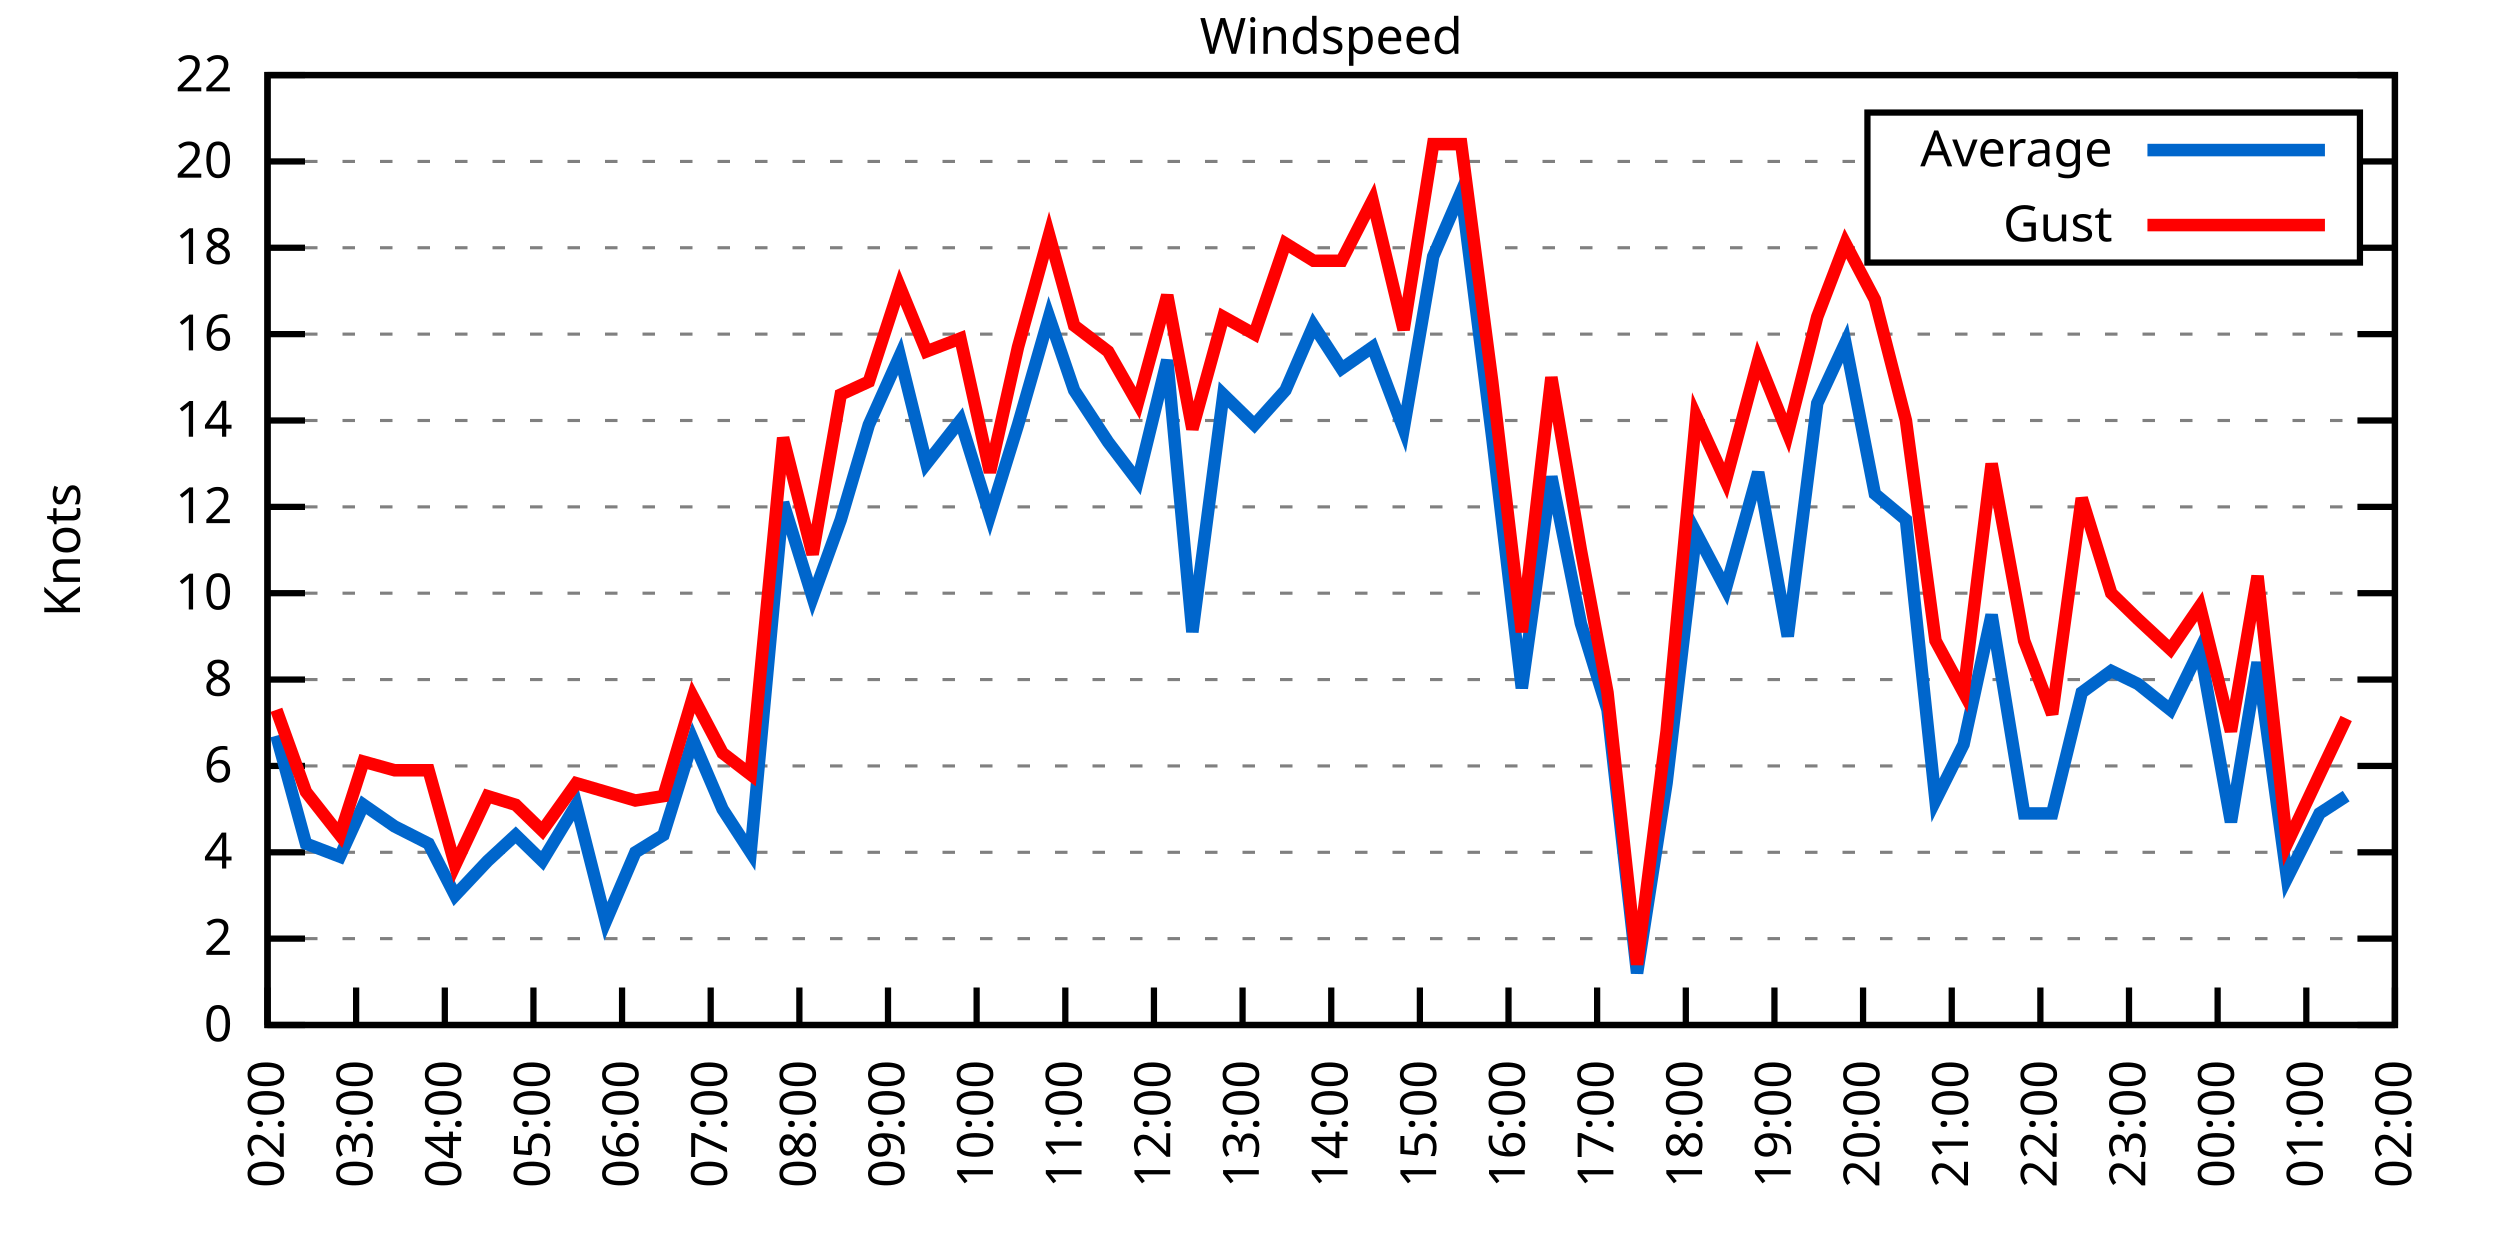
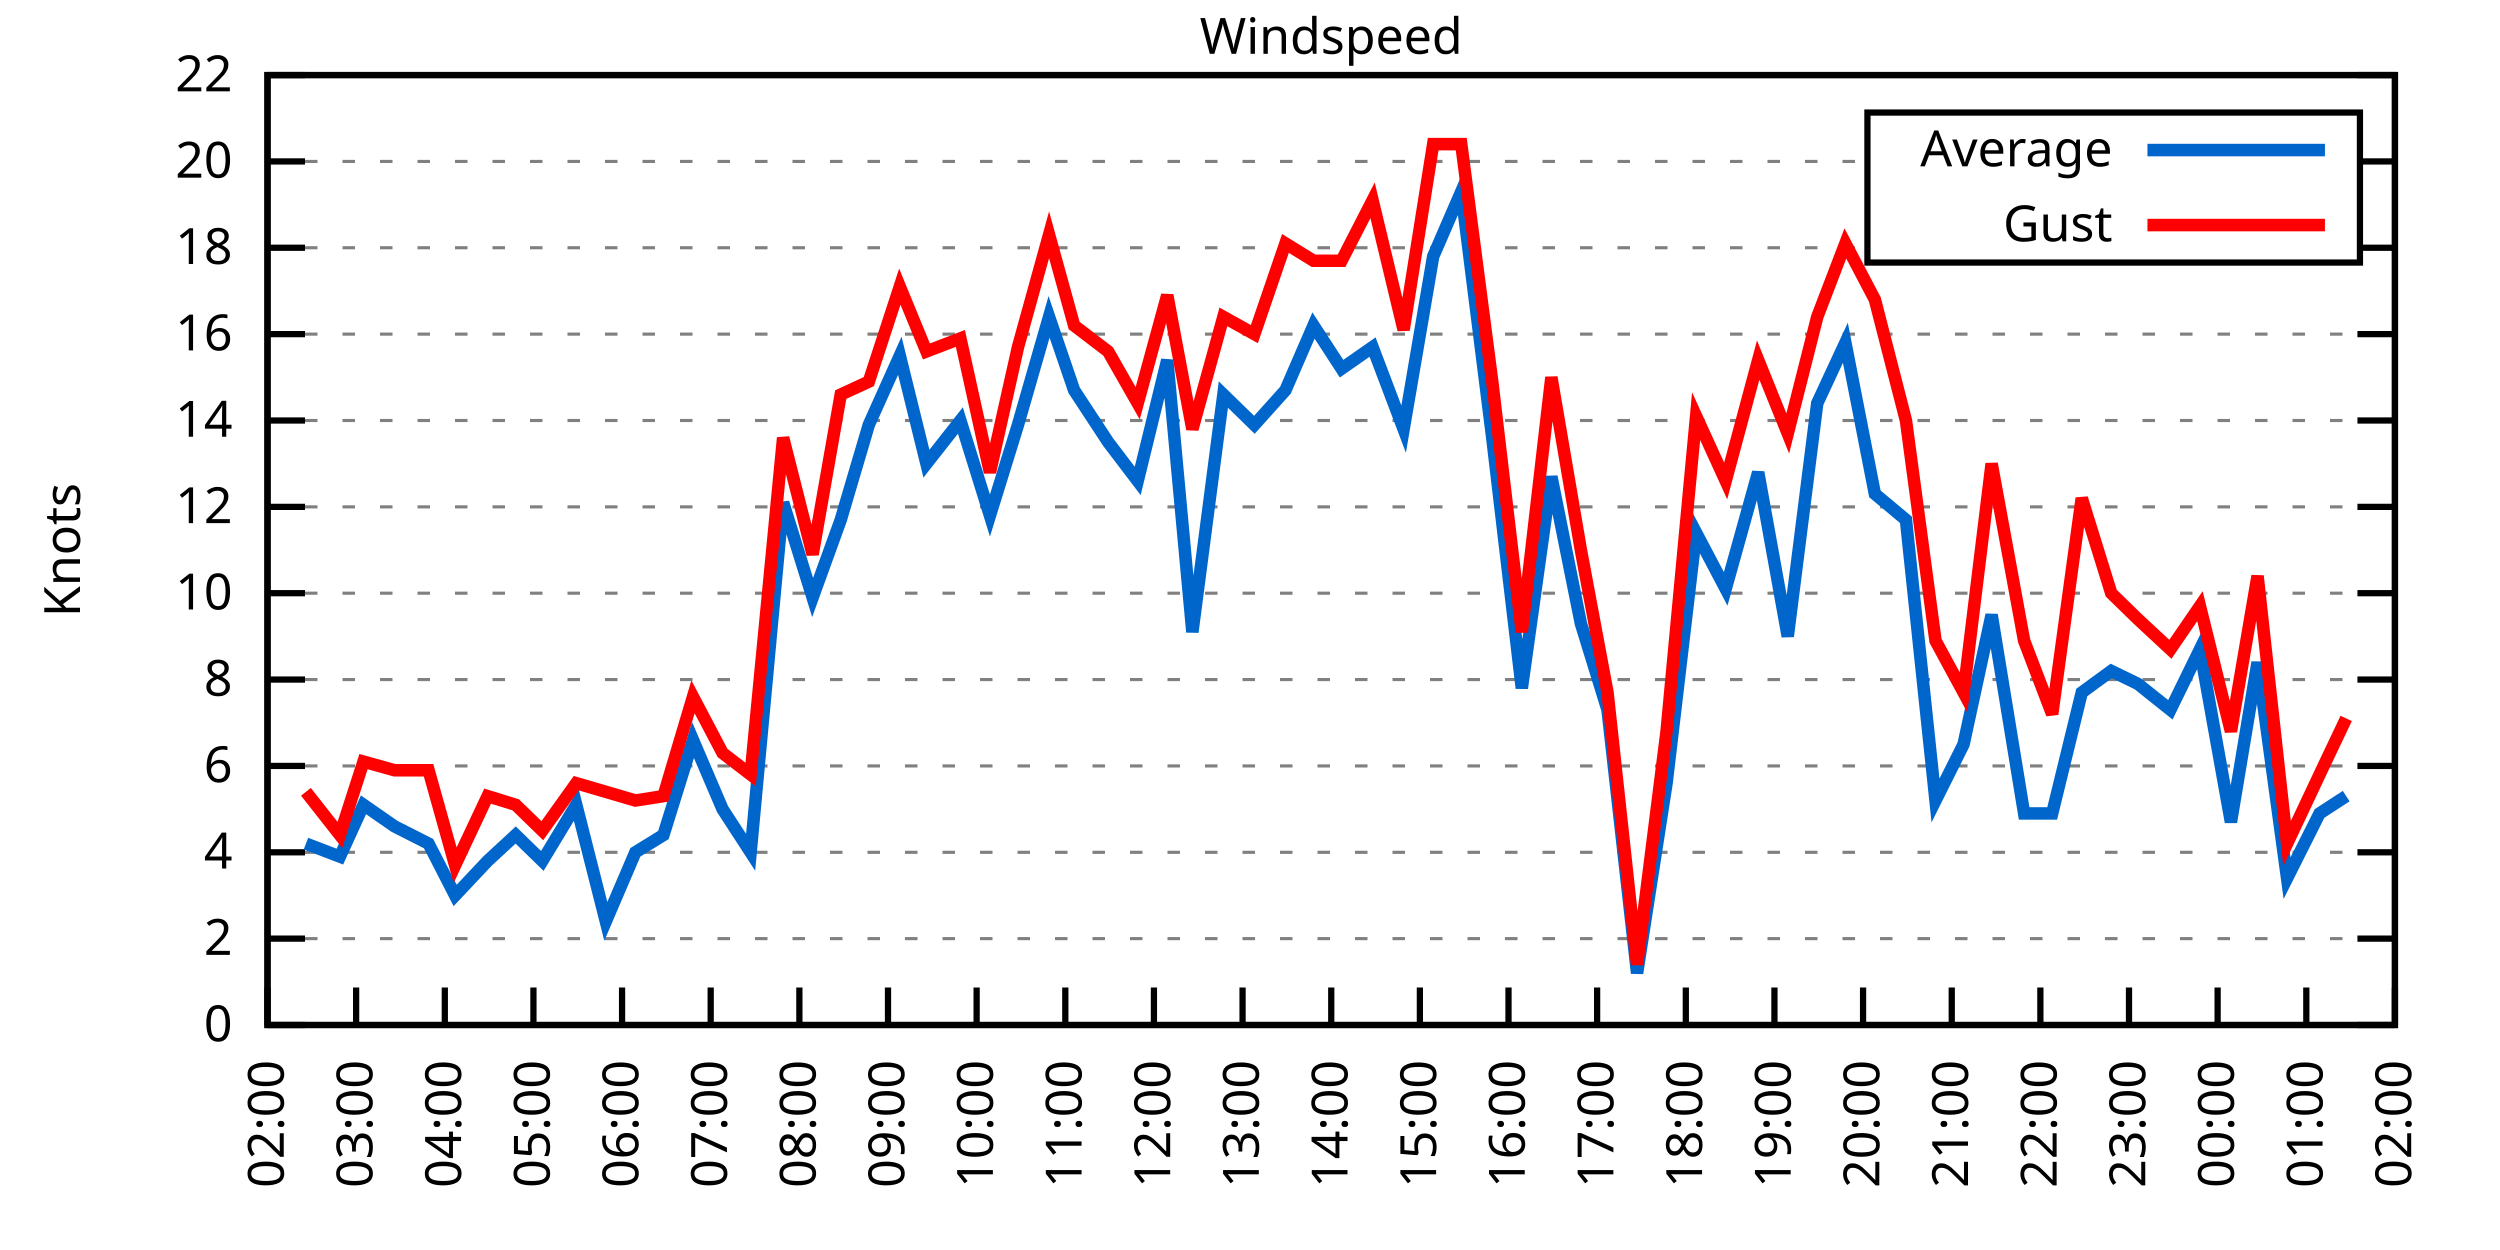
<svg xmlns="http://www.w3.org/2000/svg" xmlns:xlink="http://www.w3.org/1999/xlink" width="400" height="200" viewBox="0 0 400 200">
  <g id="gnuplot_canvas">
    <rect x="0" y="0" width="400" height="200" fill="none" />
    <defs>
      <circle id="gpDot" r="0.5" stroke-width="0.5" stroke="currentColor" />
      <path id="gpPt0" stroke-width="0.333" stroke="currentColor" d="M-1,0 h2 M0,-1 v2" />
      <path id="gpPt1" stroke-width="0.333" stroke="currentColor" d="M-1,-1 L1,1 M1,-1 L-1,1" />
      <path id="gpPt2" stroke-width="0.333" stroke="currentColor" d="M-1,0 L1,0 M0,-1 L0,1 M-1,-1 L1,1 M-1,1 L1,-1" />
      <rect id="gpPt3" stroke-width="0.333" stroke="currentColor" x="-1" y="-1" width="2" height="2" />
      <rect id="gpPt4" stroke-width="0.333" stroke="currentColor" fill="currentColor" x="-1" y="-1" width="2" height="2" />
      <circle id="gpPt5" stroke-width="0.333" stroke="currentColor" cx="0" cy="0" r="1" />
      <use xlink:href="#gpPt5" id="gpPt6" fill="currentColor" stroke="none" />
      <path id="gpPt7" stroke-width="0.333" stroke="currentColor" d="M0,-1.33 L-1.33,0.67 L1.33,0.67 z" />
      <use xlink:href="#gpPt7" id="gpPt8" fill="currentColor" stroke="none" />
      <use xlink:href="#gpPt7" id="gpPt9" stroke="currentColor" transform="rotate(180)" />
      <use xlink:href="#gpPt9" id="gpPt10" fill="currentColor" stroke="none" />
      <use xlink:href="#gpPt3" id="gpPt11" stroke="currentColor" transform="rotate(45)" />
      <use xlink:href="#gpPt11" id="gpPt12" fill="currentColor" stroke="none" />
      <path id="gpPt13" stroke-width="0.333" stroke="currentColor" d="M0,1.330 L1.265,0.411 L0.782,-1.067 L-0.782,-1.076 L-1.265,0.411 z" />
      <use xlink:href="#gpPt13" id="gpPt14" fill="currentColor" stroke="none" />
      <filter id="textbox" filterUnits="objectBoundingBox" x="0" y="0" height="1" width="1">
        <feFlood flood-color="white" flood-opacity="1" result="bgnd" />
        <feComposite in="SourceGraphic" in2="bgnd" operator="atop" />
      </filter>
      <filter id="greybox" filterUnits="objectBoundingBox" x="0" y="0" height="1" width="1">
        <feFlood flood-color="lightgrey" flood-opacity="1" result="grey" />
        <feComposite in="SourceGraphic" in2="grey" operator="atop" />
      </filter>
    </defs>
    <g fill="none" color="white" stroke="currentColor" stroke-width="1.00" stroke-linecap="butt" stroke-linejoin="miter">
</g>
    <g fill="none" color="black" stroke="currentColor" stroke-width="1.00" stroke-linecap="butt" stroke-linejoin="miter">
      <g stroke="none" shape-rendering="crispEdges">
        <polygon fill="rgb(255, 255, 255)" points="42.80,164.00 383.18,164.00 383.18,12.02 42.80,12.02 " />
      </g>
    </g>
    <g fill="none" color="black" stroke="currentColor" stroke-width="1.00" stroke-linecap="butt" stroke-linejoin="miter">
</g>
    <g fill="none" color="black" stroke="black" stroke-width="0.50" stroke-linecap="butt" stroke-linejoin="miter">
</g>
    <g fill="none" color="gray" stroke="currentColor" stroke-width="0.50" stroke-linecap="butt" stroke-linejoin="miter">
      <path stroke="gray" stroke-dasharray="2,4" class="gridline" d="M42.80,164.00 L383.19,164.00  " />
    </g>
    <g fill="none" color="gray" stroke="gray" stroke-width="1.00" stroke-linecap="butt" stroke-linejoin="miter">
</g>
    <g fill="none" color="black" stroke="currentColor" stroke-width="1.00" stroke-linecap="butt" stroke-linejoin="miter">
      <path stroke="black" d="M42.80,164.00 L48.80,164.00 M383.19,164.00 L377.19,164.00  " />
      <g transform="translate(37.20,166.60)" stroke="none" fill="black" font-family="Sans" font-size="8.00" text-anchor="end">
        <text>
          <tspan font-family="Sans"> 0</tspan>
        </text>
      </g>
    </g>
    <g fill="none" color="black" stroke="currentColor" stroke-width="1.00" stroke-linecap="butt" stroke-linejoin="miter">
</g>
    <g fill="none" color="black" stroke="black" stroke-width="0.50" stroke-linecap="butt" stroke-linejoin="miter">
</g>
    <g fill="none" color="gray" stroke="currentColor" stroke-width="0.50" stroke-linecap="butt" stroke-linejoin="miter">
      <path stroke="gray" stroke-dasharray="2,4" class="gridline" d="M42.80,150.18 L383.19,150.18  " />
    </g>
    <g fill="none" color="gray" stroke="gray" stroke-width="1.00" stroke-linecap="butt" stroke-linejoin="miter">
</g>
    <g fill="none" color="black" stroke="currentColor" stroke-width="1.00" stroke-linecap="butt" stroke-linejoin="miter">
      <path stroke="black" d="M42.80,150.18 L48.80,150.18 M383.19,150.18 L377.19,150.18  " />
      <g transform="translate(37.20,152.78)" stroke="none" fill="black" font-family="Sans" font-size="8.00" text-anchor="end">
        <text>
          <tspan font-family="Sans"> 2</tspan>
        </text>
      </g>
    </g>
    <g fill="none" color="black" stroke="currentColor" stroke-width="1.00" stroke-linecap="butt" stroke-linejoin="miter">
</g>
    <g fill="none" color="black" stroke="black" stroke-width="0.50" stroke-linecap="butt" stroke-linejoin="miter">
</g>
    <g fill="none" color="gray" stroke="currentColor" stroke-width="0.50" stroke-linecap="butt" stroke-linejoin="miter">
      <path stroke="gray" stroke-dasharray="2,4" class="gridline" d="M42.80,136.37 L383.19,136.37  " />
    </g>
    <g fill="none" color="gray" stroke="gray" stroke-width="1.00" stroke-linecap="butt" stroke-linejoin="miter">
</g>
    <g fill="none" color="black" stroke="currentColor" stroke-width="1.00" stroke-linecap="butt" stroke-linejoin="miter">
      <path stroke="black" d="M42.80,136.37 L48.80,136.37 M383.19,136.37 L377.19,136.37  " />
      <g transform="translate(37.20,138.97)" stroke="none" fill="black" font-family="Sans" font-size="8.00" text-anchor="end">
        <text>
          <tspan font-family="Sans"> 4</tspan>
        </text>
      </g>
    </g>
    <g fill="none" color="black" stroke="currentColor" stroke-width="1.00" stroke-linecap="butt" stroke-linejoin="miter">
</g>
    <g fill="none" color="black" stroke="black" stroke-width="0.50" stroke-linecap="butt" stroke-linejoin="miter">
</g>
    <g fill="none" color="gray" stroke="currentColor" stroke-width="0.50" stroke-linecap="butt" stroke-linejoin="miter">
      <path stroke="gray" stroke-dasharray="2,4" class="gridline" d="M42.80,122.55 L383.19,122.55  " />
    </g>
    <g fill="none" color="gray" stroke="gray" stroke-width="1.00" stroke-linecap="butt" stroke-linejoin="miter">
</g>
    <g fill="none" color="black" stroke="currentColor" stroke-width="1.00" stroke-linecap="butt" stroke-linejoin="miter">
      <path stroke="black" d="M42.80,122.55 L48.80,122.55 M383.19,122.55 L377.19,122.55  " />
      <g transform="translate(37.20,125.15)" stroke="none" fill="black" font-family="Sans" font-size="8.00" text-anchor="end">
        <text>
          <tspan font-family="Sans"> 6</tspan>
        </text>
      </g>
    </g>
    <g fill="none" color="black" stroke="currentColor" stroke-width="1.00" stroke-linecap="butt" stroke-linejoin="miter">
</g>
    <g fill="none" color="black" stroke="black" stroke-width="0.50" stroke-linecap="butt" stroke-linejoin="miter">
</g>
    <g fill="none" color="gray" stroke="currentColor" stroke-width="0.50" stroke-linecap="butt" stroke-linejoin="miter">
      <path stroke="gray" stroke-dasharray="2,4" class="gridline" d="M42.80,108.73 L383.19,108.73  " />
    </g>
    <g fill="none" color="gray" stroke="gray" stroke-width="1.00" stroke-linecap="butt" stroke-linejoin="miter">
</g>
    <g fill="none" color="black" stroke="currentColor" stroke-width="1.00" stroke-linecap="butt" stroke-linejoin="miter">
      <path stroke="black" d="M42.80,108.73 L48.80,108.73 M383.19,108.73 L377.19,108.73  " />
      <g transform="translate(37.20,111.33)" stroke="none" fill="black" font-family="Sans" font-size="8.00" text-anchor="end">
        <text>
          <tspan font-family="Sans"> 8</tspan>
        </text>
      </g>
    </g>
    <g fill="none" color="black" stroke="currentColor" stroke-width="1.00" stroke-linecap="butt" stroke-linejoin="miter">
</g>
    <g fill="none" color="black" stroke="black" stroke-width="0.50" stroke-linecap="butt" stroke-linejoin="miter">
</g>
    <g fill="none" color="gray" stroke="currentColor" stroke-width="0.50" stroke-linecap="butt" stroke-linejoin="miter">
      <path stroke="gray" stroke-dasharray="2,4" class="gridline" d="M42.80,94.91 L383.19,94.91  " />
    </g>
    <g fill="none" color="gray" stroke="gray" stroke-width="1.00" stroke-linecap="butt" stroke-linejoin="miter">
</g>
    <g fill="none" color="black" stroke="currentColor" stroke-width="1.00" stroke-linecap="butt" stroke-linejoin="miter">
      <path stroke="black" d="M42.80,94.91 L48.80,94.91 M383.19,94.91 L377.19,94.91  " />
      <g transform="translate(37.20,97.51)" stroke="none" fill="black" font-family="Sans" font-size="8.00" text-anchor="end">
        <text>
          <tspan font-family="Sans"> 10</tspan>
        </text>
      </g>
    </g>
    <g fill="none" color="black" stroke="currentColor" stroke-width="1.00" stroke-linecap="butt" stroke-linejoin="miter">
</g>
    <g fill="none" color="black" stroke="black" stroke-width="0.50" stroke-linecap="butt" stroke-linejoin="miter">
</g>
    <g fill="none" color="gray" stroke="currentColor" stroke-width="0.50" stroke-linecap="butt" stroke-linejoin="miter">
      <path stroke="gray" stroke-dasharray="2,4" class="gridline" d="M42.80,81.10 L383.19,81.10  " />
    </g>
    <g fill="none" color="gray" stroke="gray" stroke-width="1.00" stroke-linecap="butt" stroke-linejoin="miter">
</g>
    <g fill="none" color="black" stroke="currentColor" stroke-width="1.00" stroke-linecap="butt" stroke-linejoin="miter">
      <path stroke="black" d="M42.80,81.10 L48.80,81.10 M383.19,81.10 L377.19,81.10  " />
      <g transform="translate(37.20,83.70)" stroke="none" fill="black" font-family="Sans" font-size="8.00" text-anchor="end">
        <text>
          <tspan font-family="Sans"> 12</tspan>
        </text>
      </g>
    </g>
    <g fill="none" color="black" stroke="currentColor" stroke-width="1.00" stroke-linecap="butt" stroke-linejoin="miter">
</g>
    <g fill="none" color="black" stroke="black" stroke-width="0.50" stroke-linecap="butt" stroke-linejoin="miter">
</g>
    <g fill="none" color="gray" stroke="currentColor" stroke-width="0.50" stroke-linecap="butt" stroke-linejoin="miter">
      <path stroke="gray" stroke-dasharray="2,4" class="gridline" d="M42.80,67.28 L383.19,67.28  " />
    </g>
    <g fill="none" color="gray" stroke="gray" stroke-width="1.00" stroke-linecap="butt" stroke-linejoin="miter">
</g>
    <g fill="none" color="black" stroke="currentColor" stroke-width="1.00" stroke-linecap="butt" stroke-linejoin="miter">
      <path stroke="black" d="M42.80,67.28 L48.80,67.28 M383.19,67.28 L377.19,67.28  " />
      <g transform="translate(37.20,69.88)" stroke="none" fill="black" font-family="Sans" font-size="8.00" text-anchor="end">
        <text>
          <tspan font-family="Sans"> 14</tspan>
        </text>
      </g>
    </g>
    <g fill="none" color="black" stroke="currentColor" stroke-width="1.00" stroke-linecap="butt" stroke-linejoin="miter">
</g>
    <g fill="none" color="black" stroke="black" stroke-width="0.50" stroke-linecap="butt" stroke-linejoin="miter">
</g>
    <g fill="none" color="gray" stroke="currentColor" stroke-width="0.50" stroke-linecap="butt" stroke-linejoin="miter">
      <path stroke="gray" stroke-dasharray="2,4" class="gridline" d="M42.80,53.46 L383.19,53.46  " />
    </g>
    <g fill="none" color="gray" stroke="gray" stroke-width="1.00" stroke-linecap="butt" stroke-linejoin="miter">
</g>
    <g fill="none" color="black" stroke="currentColor" stroke-width="1.00" stroke-linecap="butt" stroke-linejoin="miter">
      <path stroke="black" d="M42.80,53.46 L48.80,53.46 M383.19,53.46 L377.19,53.46  " />
      <g transform="translate(37.20,56.06)" stroke="none" fill="black" font-family="Sans" font-size="8.00" text-anchor="end">
        <text>
          <tspan font-family="Sans"> 16</tspan>
        </text>
      </g>
    </g>
    <g fill="none" color="black" stroke="currentColor" stroke-width="1.00" stroke-linecap="butt" stroke-linejoin="miter">
</g>
    <g fill="none" color="black" stroke="black" stroke-width="0.50" stroke-linecap="butt" stroke-linejoin="miter">
</g>
    <g fill="none" color="gray" stroke="currentColor" stroke-width="0.50" stroke-linecap="butt" stroke-linejoin="miter">
      <path stroke="gray" stroke-dasharray="2,4" class="gridline" d="M42.80,39.64 L298.79,39.64 M377.59,39.64 L383.19,39.64  " />
    </g>
    <g fill="none" color="gray" stroke="gray" stroke-width="1.00" stroke-linecap="butt" stroke-linejoin="miter">
</g>
    <g fill="none" color="black" stroke="currentColor" stroke-width="1.00" stroke-linecap="butt" stroke-linejoin="miter">
      <path stroke="black" d="M42.80,39.64 L48.80,39.64 M383.19,39.64 L377.19,39.64  " />
      <g transform="translate(37.20,42.24)" stroke="none" fill="black" font-family="Sans" font-size="8.00" text-anchor="end">
        <text>
          <tspan font-family="Sans"> 18</tspan>
        </text>
      </g>
    </g>
    <g fill="none" color="black" stroke="currentColor" stroke-width="1.00" stroke-linecap="butt" stroke-linejoin="miter">
</g>
    <g fill="none" color="black" stroke="black" stroke-width="0.50" stroke-linecap="butt" stroke-linejoin="miter">
</g>
    <g fill="none" color="gray" stroke="currentColor" stroke-width="0.50" stroke-linecap="butt" stroke-linejoin="miter">
      <path stroke="gray" stroke-dasharray="2,4" class="gridline" d="M42.80,25.83 L298.79,25.83 M377.59,25.83 L383.19,25.83  " />
    </g>
    <g fill="none" color="gray" stroke="gray" stroke-width="1.00" stroke-linecap="butt" stroke-linejoin="miter">
</g>
    <g fill="none" color="black" stroke="currentColor" stroke-width="1.00" stroke-linecap="butt" stroke-linejoin="miter">
      <path stroke="black" d="M42.80,25.83 L48.80,25.83 M383.19,25.83 L377.19,25.83  " />
      <g transform="translate(37.20,28.43)" stroke="none" fill="black" font-family="Sans" font-size="8.00" text-anchor="end">
        <text>
          <tspan font-family="Sans"> 20</tspan>
        </text>
      </g>
    </g>
    <g fill="none" color="black" stroke="currentColor" stroke-width="1.00" stroke-linecap="butt" stroke-linejoin="miter">
</g>
    <g fill="none" color="black" stroke="black" stroke-width="0.50" stroke-linecap="butt" stroke-linejoin="miter">
</g>
    <g fill="none" color="gray" stroke="currentColor" stroke-width="0.50" stroke-linecap="butt" stroke-linejoin="miter">
      <path stroke="gray" stroke-dasharray="2,4" class="gridline" d="M42.80,12.01 L383.19,12.01  " />
    </g>
    <g fill="none" color="gray" stroke="gray" stroke-width="1.00" stroke-linecap="butt" stroke-linejoin="miter">
</g>
    <g fill="none" color="black" stroke="currentColor" stroke-width="1.00" stroke-linecap="butt" stroke-linejoin="miter">
      <path stroke="black" d="M42.80,12.01 L48.80,12.01 M383.19,12.01 L377.19,12.01  " />
      <g transform="translate(37.20,14.61)" stroke="none" fill="black" font-family="Sans" font-size="8.00" text-anchor="end">
        <text>
          <tspan font-family="Sans"> 22</tspan>
        </text>
      </g>
    </g>
    <g fill="none" color="black" stroke="currentColor" stroke-width="1.00" stroke-linecap="butt" stroke-linejoin="miter">
      <path stroke="black" d="M42.80,164.00 L42.80,158.00  " />
      <g transform="translate(45.40,169.60) rotate(270.00)" stroke="none" fill="black" font-family="Sans" font-size="8.00" text-anchor="end">
        <text>
          <tspan font-family="Sans">02:00</tspan>
        </text>
      </g>
    </g>
    <g fill="none" color="black" stroke="currentColor" stroke-width="1.00" stroke-linecap="butt" stroke-linejoin="miter">
      <path stroke="black" d="M56.98,164.00 L56.98,158.00  " />
      <g transform="translate(59.58,169.60) rotate(270.00)" stroke="none" fill="black" font-family="Sans" font-size="8.00" text-anchor="end">
        <text>
          <tspan font-family="Sans">03:00</tspan>
        </text>
      </g>
    </g>
    <g fill="none" color="black" stroke="currentColor" stroke-width="1.00" stroke-linecap="butt" stroke-linejoin="miter">
      <path stroke="black" d="M71.17,164.00 L71.17,158.00  " />
      <g transform="translate(73.77,169.60) rotate(270.00)" stroke="none" fill="black" font-family="Sans" font-size="8.00" text-anchor="end">
        <text>
          <tspan font-family="Sans">04:00</tspan>
        </text>
      </g>
    </g>
    <g fill="none" color="black" stroke="currentColor" stroke-width="1.00" stroke-linecap="butt" stroke-linejoin="miter">
      <path stroke="black" d="M85.35,164.00 L85.35,158.00  " />
      <g transform="translate(87.95,169.60) rotate(270.00)" stroke="none" fill="black" font-family="Sans" font-size="8.00" text-anchor="end">
        <text>
          <tspan font-family="Sans">05:00</tspan>
        </text>
      </g>
    </g>
    <g fill="none" color="black" stroke="currentColor" stroke-width="1.00" stroke-linecap="butt" stroke-linejoin="miter">
      <path stroke="black" d="M99.53,164.00 L99.53,158.00  " />
      <g transform="translate(102.13,169.60) rotate(270.00)" stroke="none" fill="black" font-family="Sans" font-size="8.00" text-anchor="end">
        <text>
          <tspan font-family="Sans">06:00</tspan>
        </text>
      </g>
    </g>
    <g fill="none" color="black" stroke="currentColor" stroke-width="1.00" stroke-linecap="butt" stroke-linejoin="miter">
      <path stroke="black" d="M113.71,164.00 L113.71,158.00  " />
      <g transform="translate(116.31,169.60) rotate(270.00)" stroke="none" fill="black" font-family="Sans" font-size="8.00" text-anchor="end">
        <text>
          <tspan font-family="Sans">07:00</tspan>
        </text>
      </g>
    </g>
    <g fill="none" color="black" stroke="currentColor" stroke-width="1.00" stroke-linecap="butt" stroke-linejoin="miter">
      <path stroke="black" d="M127.90,164.00 L127.90,158.00  " />
      <g transform="translate(130.50,169.60) rotate(270.00)" stroke="none" fill="black" font-family="Sans" font-size="8.00" text-anchor="end">
        <text>
          <tspan font-family="Sans">08:00</tspan>
        </text>
      </g>
    </g>
    <g fill="none" color="black" stroke="currentColor" stroke-width="1.00" stroke-linecap="butt" stroke-linejoin="miter">
      <path stroke="black" d="M142.08,164.00 L142.08,158.00  " />
      <g transform="translate(144.68,169.60) rotate(270.00)" stroke="none" fill="black" font-family="Sans" font-size="8.00" text-anchor="end">
        <text>
          <tspan font-family="Sans">09:00</tspan>
        </text>
      </g>
    </g>
    <g fill="none" color="black" stroke="currentColor" stroke-width="1.00" stroke-linecap="butt" stroke-linejoin="miter">
      <path stroke="black" d="M156.26,164.00 L156.26,158.00  " />
      <g transform="translate(158.86,169.60) rotate(270.00)" stroke="none" fill="black" font-family="Sans" font-size="8.00" text-anchor="end">
        <text>
          <tspan font-family="Sans">10:00</tspan>
        </text>
      </g>
    </g>
    <g fill="none" color="black" stroke="currentColor" stroke-width="1.00" stroke-linecap="butt" stroke-linejoin="miter">
      <path stroke="black" d="M170.45,164.00 L170.45,158.00  " />
      <g transform="translate(173.05,169.60) rotate(270.00)" stroke="none" fill="black" font-family="Sans" font-size="8.00" text-anchor="end">
        <text>
          <tspan font-family="Sans">11:00</tspan>
        </text>
      </g>
    </g>
    <g fill="none" color="black" stroke="currentColor" stroke-width="1.00" stroke-linecap="butt" stroke-linejoin="miter">
      <path stroke="black" d="M184.63,164.00 L184.63,158.00  " />
      <g transform="translate(187.23,169.60) rotate(270.00)" stroke="none" fill="black" font-family="Sans" font-size="8.00" text-anchor="end">
        <text>
          <tspan font-family="Sans">12:00</tspan>
        </text>
      </g>
    </g>
    <g fill="none" color="black" stroke="currentColor" stroke-width="1.00" stroke-linecap="butt" stroke-linejoin="miter">
      <path stroke="black" d="M198.81,164.00 L198.81,158.00  " />
      <g transform="translate(201.41,169.60) rotate(270.00)" stroke="none" fill="black" font-family="Sans" font-size="8.00" text-anchor="end">
        <text>
          <tspan font-family="Sans">13:00</tspan>
        </text>
      </g>
    </g>
    <g fill="none" color="black" stroke="currentColor" stroke-width="1.00" stroke-linecap="butt" stroke-linejoin="miter">
      <path stroke="black" d="M213.00,164.00 L213.00,158.00  " />
      <g transform="translate(215.60,169.60) rotate(270.00)" stroke="none" fill="black" font-family="Sans" font-size="8.00" text-anchor="end">
        <text>
          <tspan font-family="Sans">14:00</tspan>
        </text>
      </g>
    </g>
    <g fill="none" color="black" stroke="currentColor" stroke-width="1.00" stroke-linecap="butt" stroke-linejoin="miter">
      <path stroke="black" d="M227.18,164.00 L227.18,158.00  " />
      <g transform="translate(229.78,169.60) rotate(270.00)" stroke="none" fill="black" font-family="Sans" font-size="8.00" text-anchor="end">
        <text>
          <tspan font-family="Sans">15:00</tspan>
        </text>
      </g>
    </g>
    <g fill="none" color="black" stroke="currentColor" stroke-width="1.00" stroke-linecap="butt" stroke-linejoin="miter">
      <path stroke="black" d="M241.36,164.00 L241.36,158.00  " />
      <g transform="translate(243.96,169.60) rotate(270.00)" stroke="none" fill="black" font-family="Sans" font-size="8.00" text-anchor="end">
        <text>
          <tspan font-family="Sans">16:00</tspan>
        </text>
      </g>
    </g>
    <g fill="none" color="black" stroke="currentColor" stroke-width="1.00" stroke-linecap="butt" stroke-linejoin="miter">
      <path stroke="black" d="M255.54,164.00 L255.54,158.00  " />
      <g transform="translate(258.14,169.60) rotate(270.00)" stroke="none" fill="black" font-family="Sans" font-size="8.00" text-anchor="end">
        <text>
          <tspan font-family="Sans">17:00</tspan>
        </text>
      </g>
    </g>
    <g fill="none" color="black" stroke="currentColor" stroke-width="1.00" stroke-linecap="butt" stroke-linejoin="miter">
      <path stroke="black" d="M269.73,164.00 L269.73,158.00  " />
      <g transform="translate(272.33,169.60) rotate(270.00)" stroke="none" fill="black" font-family="Sans" font-size="8.00" text-anchor="end">
        <text>
          <tspan font-family="Sans">18:00</tspan>
        </text>
      </g>
    </g>
    <g fill="none" color="black" stroke="currentColor" stroke-width="1.00" stroke-linecap="butt" stroke-linejoin="miter">
      <path stroke="black" d="M283.91,164.00 L283.91,158.00  " />
      <g transform="translate(286.51,169.60) rotate(270.00)" stroke="none" fill="black" font-family="Sans" font-size="8.00" text-anchor="end">
        <text>
          <tspan font-family="Sans">19:00</tspan>
        </text>
      </g>
    </g>
    <g fill="none" color="black" stroke="currentColor" stroke-width="1.00" stroke-linecap="butt" stroke-linejoin="miter">
      <path stroke="black" d="M298.09,164.00 L298.09,158.00  " />
      <g transform="translate(300.69,169.60) rotate(270.00)" stroke="none" fill="black" font-family="Sans" font-size="8.00" text-anchor="end">
        <text>
          <tspan font-family="Sans">20:00</tspan>
        </text>
      </g>
    </g>
    <g fill="none" color="black" stroke="currentColor" stroke-width="1.00" stroke-linecap="butt" stroke-linejoin="miter">
      <path stroke="black" d="M312.28,164.00 L312.28,158.00  " />
      <g transform="translate(314.88,169.60) rotate(270.00)" stroke="none" fill="black" font-family="Sans" font-size="8.00" text-anchor="end">
        <text>
          <tspan font-family="Sans">21:00</tspan>
        </text>
      </g>
    </g>
    <g fill="none" color="black" stroke="currentColor" stroke-width="1.00" stroke-linecap="butt" stroke-linejoin="miter">
      <path stroke="black" d="M326.46,164.00 L326.46,158.00  " />
      <g transform="translate(329.06,169.60) rotate(270.00)" stroke="none" fill="black" font-family="Sans" font-size="8.00" text-anchor="end">
        <text>
          <tspan font-family="Sans">22:00</tspan>
        </text>
      </g>
    </g>
    <g fill="none" color="black" stroke="currentColor" stroke-width="1.00" stroke-linecap="butt" stroke-linejoin="miter">
      <path stroke="black" d="M340.64,164.00 L340.64,158.00  " />
      <g transform="translate(343.24,169.60) rotate(270.00)" stroke="none" fill="black" font-family="Sans" font-size="8.00" text-anchor="end">
        <text>
          <tspan font-family="Sans">23:00</tspan>
        </text>
      </g>
    </g>
    <g fill="none" color="black" stroke="currentColor" stroke-width="1.00" stroke-linecap="butt" stroke-linejoin="miter">
      <path stroke="black" d="M354.82,164.00 L354.82,158.00  " />
      <g transform="translate(357.42,169.60) rotate(270.00)" stroke="none" fill="black" font-family="Sans" font-size="8.00" text-anchor="end">
        <text>
          <tspan font-family="Sans">00:00</tspan>
        </text>
      </g>
    </g>
    <g fill="none" color="black" stroke="currentColor" stroke-width="1.00" stroke-linecap="butt" stroke-linejoin="miter">
      <path stroke="black" d="M369.01,164.00 L369.01,158.00  " />
      <g transform="translate(371.61,169.60) rotate(270.00)" stroke="none" fill="black" font-family="Sans" font-size="8.00" text-anchor="end">
        <text>
          <tspan font-family="Sans">01:00</tspan>
        </text>
      </g>
    </g>
    <g fill="none" color="black" stroke="currentColor" stroke-width="1.00" stroke-linecap="butt" stroke-linejoin="miter">
      <path stroke="black" d="M383.19,164.00 L383.19,158.00  " />
      <g transform="translate(385.79,169.60) rotate(270.00)" stroke="none" fill="black" font-family="Sans" font-size="8.00" text-anchor="end">
        <text>
          <tspan font-family="Sans">02:00</tspan>
        </text>
      </g>
    </g>
    <g fill="none" color="black" stroke="currentColor" stroke-width="1.00" stroke-linecap="butt" stroke-linejoin="miter">
</g>
    <g fill="none" color="black" stroke="currentColor" stroke-width="1.00" stroke-linecap="butt" stroke-linejoin="miter">
      <path stroke="black" d="M42.80,12.01 L42.80,164.00 L383.19,164.00 L383.19,12.01 L42.80,12.01 Z  " />
    </g>
    <g fill="none" color="black" stroke="currentColor" stroke-width="1.00" stroke-linecap="butt" stroke-linejoin="miter">
</g>
    <g fill="none" color="black" stroke="currentColor" stroke-width="1.00" stroke-linecap="butt" stroke-linejoin="miter">
      <path stroke="black" d="M298.79,42.01 L298.79,18.01 L377.59,18.01 L377.59,42.01 L298.79,42.01 Z  " />
    </g>
    <g id="Windspeed_plot_1">
      <g fill="none" color="white" stroke="black" stroke-width="2.00" stroke-linecap="butt" stroke-linejoin="miter">
</g>
      <g fill="none" color="black" stroke="currentColor" stroke-width="2.00" stroke-linecap="butt" stroke-linejoin="miter">
        <g transform="translate(337.99,26.61)" stroke="none" fill="black" font-family="Sans" font-size="8.00" text-anchor="end">
          <text>
            <tspan font-family="Sans">Average</tspan>
          </text>
        </g>
      </g>
      <g fill="none" color="black" stroke="currentColor" stroke-width="2.00" stroke-linecap="butt" stroke-linejoin="miter">
-         <path stroke="rgb(  0, 102, 204)" d="M343.59,24.01 L371.99,24.01 M44.22,117.71 L48.95,134.98 L54.38,137.06 L58.16,128.77 L63.13,132.22 L68.57,134.98   L72.82,143.27 L78.02,137.75 L82.51,133.60 L86.77,137.75 L92.20,128.77 L96.93,147.42 L101.66,136.37 L106.15,133.60   L110.88,118.40 L115.61,129.46 L120.10,136.37 L125.30,80.41 L130.02,95.60 L134.52,83.17 L139.01,67.97 L143.97,56.92   L148.23,74.19 L153.66,67.28 L158.39,82.48 L162.88,67.97 L167.85,50.70 L171.86,62.44 L177.30,70.73 L182.03,76.95   L186.76,57.61 L190.78,101.13 L195.74,63.13 L200.70,67.97 L205.67,62.44 L210.16,52.08 L214.65,58.99 L219.61,55.53   L224.58,68.66 L229.31,41.03 L233.80,30.66 L238.76,70.04 L243.49,110.11 L248.22,76.26 L252.94,99.75 L257.20,113.57   L261.93,155.71 L266.65,125.31 L271.38,85.24 L276.11,94.22 L281.31,75.57 L286.04,101.82 L290.76,64.52 L295.26,54.84   L299.98,79.02 L304.95,83.17 L309.68,128.08 L314.17,119.09 L318.66,98.37 L323.86,130.15 L328.35,130.15 L333.08,110.80   L337.80,107.35 L342.06,109.42 L347.26,113.57 L351.99,103.89 L356.95,131.53 L361.21,105.97 L365.93,140.51 L371.13,130.15   L375.39,127.38  " />
+         <path stroke="rgb(  0, 102, 204)" d="M343.59,24.01 L371.99,24.01 M48.95,134.98 L54.38,137.06 L58.16,128.77 L63.13,132.22 L68.57,134.98 L72.82,143.27   L78.02,137.75 L82.51,133.60 L86.77,137.75 L92.20,128.77 L96.93,147.42 L101.66,136.37 L106.15,133.60 L110.88,118.40   L115.61,129.46 L120.10,136.37 L125.30,80.41 L130.02,95.60 L134.52,83.17 L139.01,67.97 L143.97,56.92 L148.23,74.19   L153.66,67.28 L158.39,82.48 L162.88,67.97 L167.85,50.70 L171.86,62.44 L177.30,70.73 L182.03,76.95 L186.76,57.61   L190.78,101.13 L195.74,63.13 L200.70,67.97 L205.67,62.44 L210.16,52.08 L214.65,58.99 L219.61,55.53 L224.58,68.66   L229.31,41.03 L233.80,30.66 L238.76,70.04 L243.49,110.11 L248.22,76.26 L252.94,99.75 L257.20,113.57 L261.93,155.71   L266.65,125.31 L271.38,85.24 L276.11,94.22 L281.31,75.57 L286.04,101.82 L290.76,64.52 L295.26,54.84 L299.98,79.02   L304.95,83.17 L309.68,128.08 L314.17,119.09 L318.66,98.37 L323.86,130.15 L328.35,130.15 L333.08,110.80 L337.80,107.35   L342.06,109.42 L347.26,113.57 L351.99,103.89 L356.95,131.53 L361.21,105.97 L365.93,140.51 L371.13,130.15 L375.39,127.38    " />
      </g>
    </g>
    <g id="Windspeed_plot_2">
      <g fill="none" color="black" stroke="currentColor" stroke-width="2.00" stroke-linecap="butt" stroke-linejoin="miter">
        <g transform="translate(337.99,38.61)" stroke="none" fill="black" font-family="Sans" font-size="8.00" text-anchor="end">
          <text>
            <tspan font-family="Sans">Gust</tspan>
          </text>
        </g>
      </g>
      <g fill="none" color="black" stroke="currentColor" stroke-width="2.00" stroke-linecap="butt" stroke-linejoin="miter">
-         <path stroke="rgb(255,   0,   0)" d="M343.59,36.01 L371.99,36.01 M44.22,113.57 L48.95,126.69 L54.38,133.60 L58.16,121.86 L63.13,123.24 L68.57,123.24   L72.82,138.44 L78.02,127.38 L82.51,128.77 L86.77,132.91 L92.20,125.31 L96.93,126.69 L101.66,128.08 L106.15,127.38   L110.88,111.49 L115.61,120.48 L120.10,123.93 L125.30,70.04 L130.02,88.70 L134.52,63.13 L139.01,61.06 L143.97,45.86   L148.23,56.23 L153.66,54.15 L158.39,75.57 L162.88,55.53 L167.85,37.57 L171.86,52.08 L177.30,56.23 L182.03,64.52   L186.76,47.24 L190.78,68.66 L195.74,50.70 L200.70,53.46 L205.67,38.95 L210.16,41.72 L214.65,41.72 L219.61,32.05   L224.58,52.77 L229.31,23.06 L233.80,23.06 L238.76,61.06 L243.49,101.13 L248.22,60.37 L252.94,88.00 L257.20,110.80   L261.93,154.33 L266.65,117.02 L271.38,66.59 L276.11,76.95 L281.31,57.61 L286.04,69.35 L290.76,50.70 L295.26,38.95   L299.98,47.93 L304.95,67.28 L309.68,102.51 L314.17,110.80 L318.66,74.19 L323.86,102.51 L328.35,114.26 L333.08,79.71   L337.80,94.91 L342.06,99.06 L347.26,103.89 L351.99,96.99 L356.95,117.02 L361.21,92.15 L365.93,134.98 L371.13,123.93   L375.39,114.95  " />
+         <path stroke="rgb(255,   0,   0)" d="M343.59,36.01 L371.99,36.01 M48.95,126.69 L54.38,133.60 L58.16,121.86 L63.13,123.24 L68.57,123.24 L72.82,138.44   L78.02,127.38 L82.51,128.77 L86.77,132.91 L92.20,125.31 L96.93,126.69 L101.66,128.08 L106.15,127.38 L110.88,111.49   L115.61,120.48 L120.10,123.93 L125.30,70.04 L130.02,88.70 L134.52,63.13 L139.01,61.06 L143.97,45.86 L148.23,56.23   L153.66,54.15 L158.39,75.57 L162.88,55.53 L167.85,37.57 L171.86,52.08 L177.30,56.23 L182.03,64.52 L186.76,47.24   L190.78,68.66 L195.74,50.70 L200.70,53.46 L205.67,38.95 L210.16,41.72 L214.65,41.72 L219.61,32.05 L224.58,52.77   L229.31,23.06 L233.80,23.06 L238.76,61.06 L243.49,101.13 L248.22,60.37 L252.94,88.00 L257.20,110.80 L261.93,154.33   L266.65,117.02 L271.38,66.59 L276.11,76.95 L281.31,57.61 L286.04,69.35 L290.76,50.70 L295.26,38.95 L299.98,47.93   L304.95,67.28 L309.68,102.51 L314.17,110.80 L318.66,74.19 L323.86,102.51 L328.35,114.26 L333.08,79.71 L337.80,94.91   L342.06,99.06 L347.26,103.89 L351.99,96.99 L356.95,117.02 L361.21,92.15 L365.93,134.98 L371.13,123.93 L375.39,114.95    " />
      </g>
    </g>
    <g fill="none" color="black" stroke="currentColor" stroke-width="2.00" stroke-linecap="butt" stroke-linejoin="miter">
</g>
    <g fill="none" color="black" stroke="black" stroke-width="1.00" stroke-linecap="butt" stroke-linejoin="miter">
</g>
    <g fill="none" color="black" stroke="currentColor" stroke-width="1.00" stroke-linecap="butt" stroke-linejoin="miter">
      <path stroke="black" d="M42.80,12.01 L42.80,164.00 L383.19,164.00 L383.19,12.01 L42.80,12.01 Z  " />
      <g transform="translate(12.80,88.01) rotate(270.00)" stroke="none" fill="black" font-family="Sans" font-size="8.00" text-anchor="middle">
        <text>
          <tspan font-family="Sans">Knots</tspan>
        </text>
      </g>
    </g>
    <g fill="none" color="black" stroke="currentColor" stroke-width="1.00" stroke-linecap="butt" stroke-linejoin="miter">
</g>
    <g fill="none" color="black" stroke="currentColor" stroke-width="1.00" stroke-linecap="butt" stroke-linejoin="miter">
      <g transform="translate(212.99,8.61)" stroke="none" fill="black" font-family="Sans" font-size="8.00" text-anchor="middle">
        <text>
          <tspan font-family="Sans">Windspeed</tspan>
        </text>
      </g>
    </g>
    <g fill="none" color="black" stroke="currentColor" stroke-width="1.00" stroke-linecap="butt" stroke-linejoin="miter">
</g>
  </g>
</svg>
